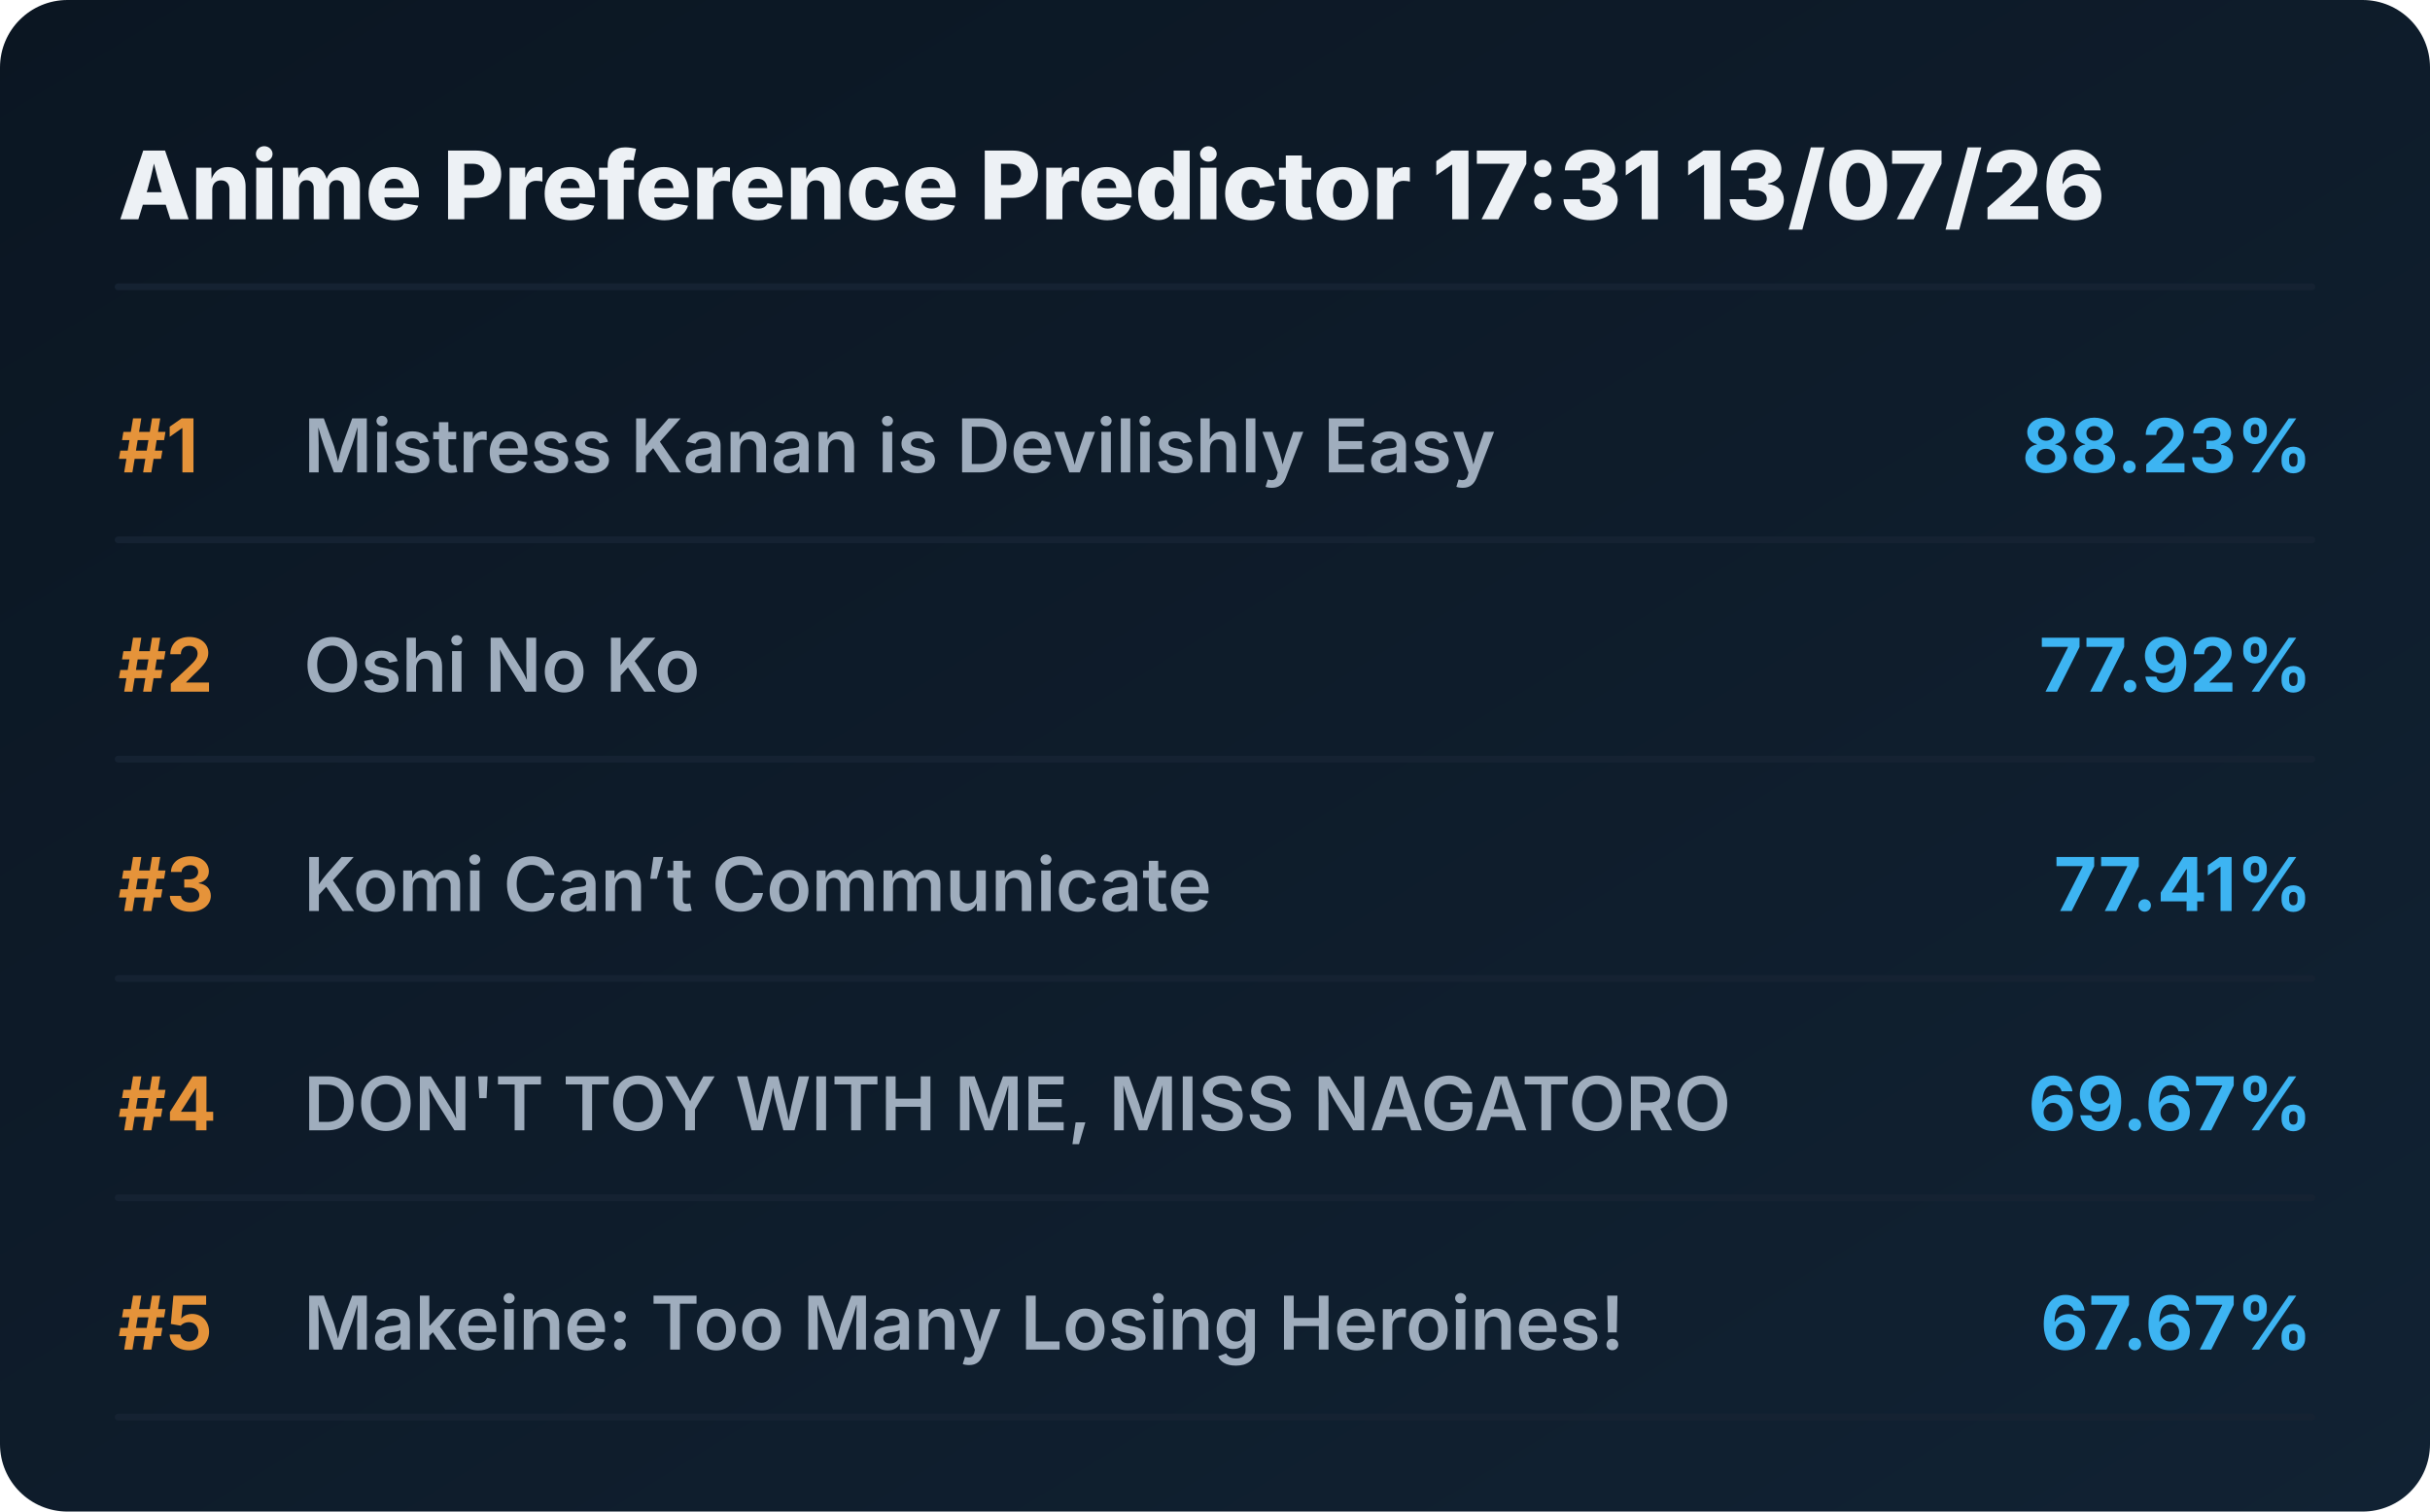
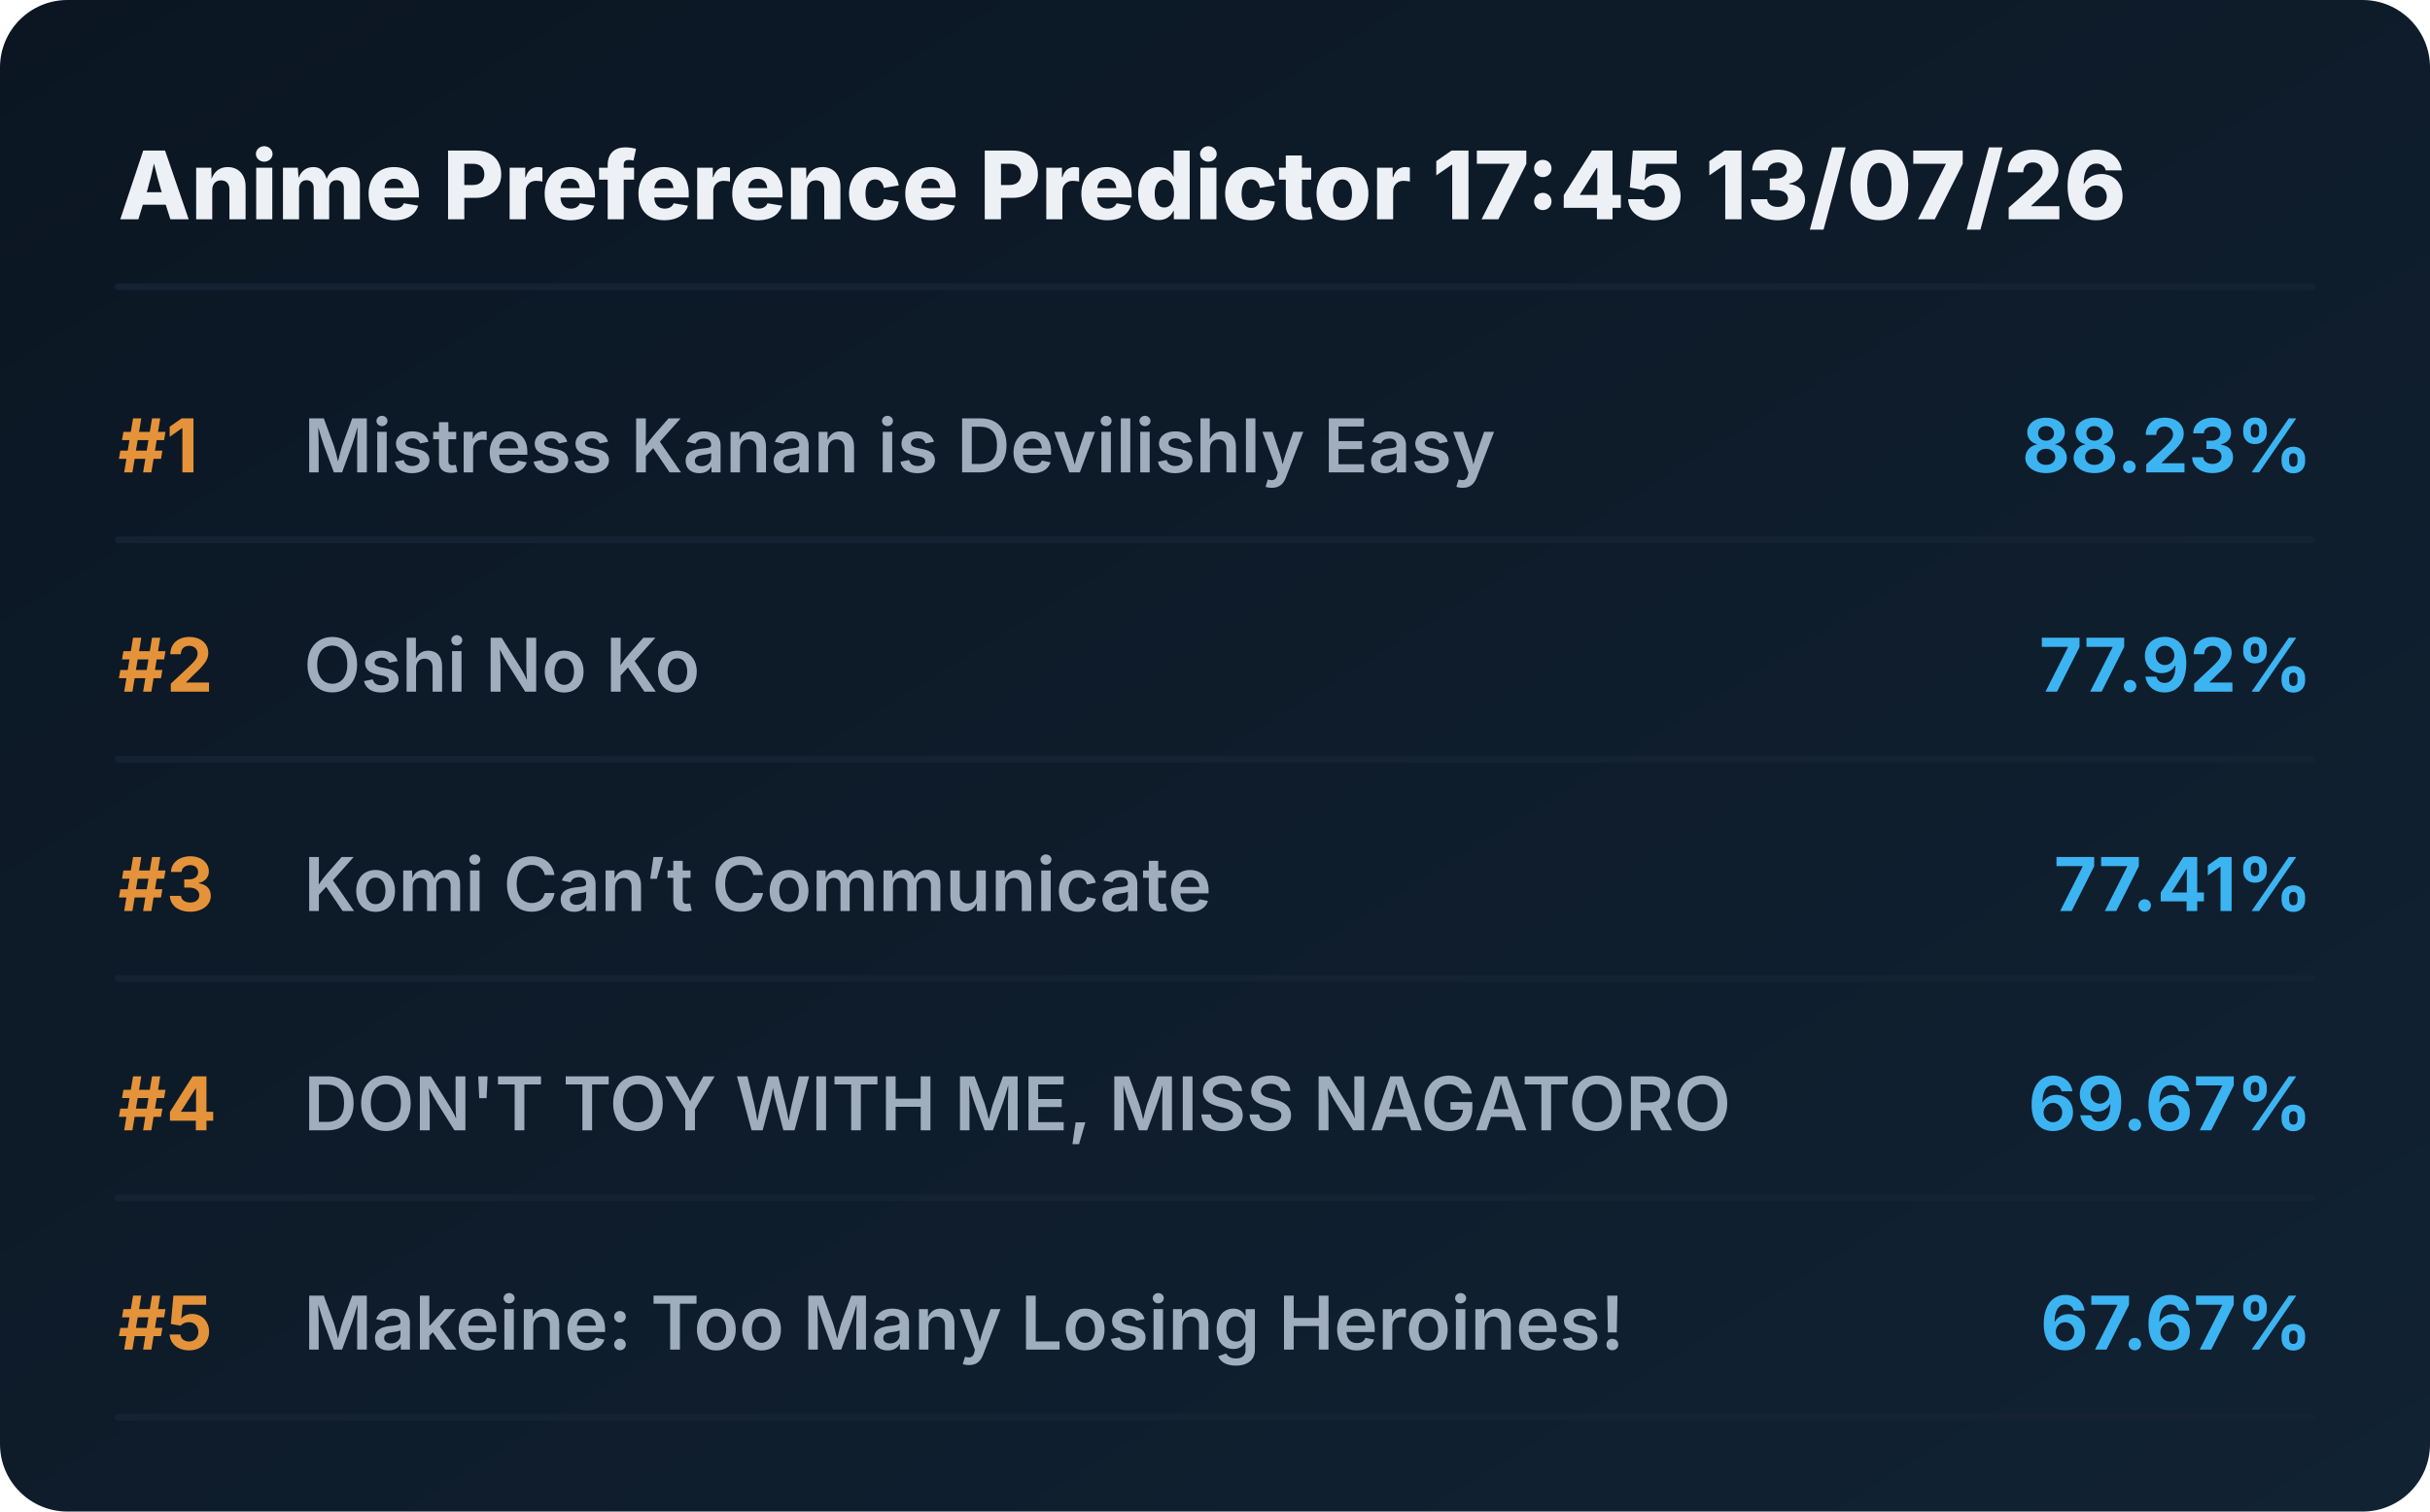
<svg xmlns="http://www.w3.org/2000/svg" viewBox="0 0 720 448" preserveAspectRatio="xMidYMid meet" style="width: 100%; height: auto; max-width: 720px;">
  <defs>
    <linearGradient id="boxGrad" x1="0%" y1="0%" x2="100%" y2="100%">
      <stop offset="0%" stop-color="#0b1622" />
      <stop offset="100%" stop-color="#112233" />
    </linearGradient>
    <clipPath id="titleClip">
      <rect x="90" y="0" width="510" height="100%" />
    </clipPath>
  </defs>
  <style>
    .bg { fill: url(#boxGrad); rx: 20px; }
    .header { font-family: 'Overpass', 'Inter', system-ui, sans-serif; font-weight: 800; font-size: 28px; fill: #edf1f5; }
    .rank { font-family: 'Overpass', 'Inter', system-ui, sans-serif; font-weight: 700; font-size: 22px; fill: #e5933a; }
    .title { font-family: 'Overpass', 'Inter', system-ui, sans-serif; font-weight: 600; font-size: 22px; fill: #9fadbd; }
    .score { font-family: 'Overpass', 'Inter', system-ui, sans-serif; font-weight: 700; font-size: 22px; fill: #3db4f2; }
    .line { stroke: #152232; stroke-width: 2; stroke-linecap: round; }
  </style>
  <rect class="bg" width="720" height="448" />
-   <text x="35" y="65" class="header">Anime Preference Predictor 17:31 13/07/26</text>
+   <text x="35" y="65" class="header">Anime Preference Predictor 17:45 13/07/26</text>
  <line x1="35" y1="85" x2="685" y2="85" class="line" />
  <g transform="translate(0, 0)">
    <text x="35" y="140" class="rank">#1</text>
    <text x="90" y="140" class="title">Mistress Kanan is Devilishly Easy</text>
    <text x="685" y="140" class="score" text-anchor="end">88.23%</text>
    <line x1="35" y1="160" x2="685" y2="160" class="line" />
  </g>
  <g transform="translate(0, 65)">
    <text x="35" y="140" class="rank">#2</text>
    <text x="90" y="140" class="title">Oshi No Ko</text>
    <text x="685" y="140" class="score" text-anchor="end">77.92%</text>
    <line x1="35" y1="160" x2="685" y2="160" class="line" />
  </g>
  <g transform="translate(0, 130)">
    <text x="35" y="140" class="rank">#3</text>
    <text x="90" y="140" class="title">Komi Can’t Communicate</text>
    <text x="685" y="140" class="score" text-anchor="end">77.41%</text>
    <line x1="35" y1="160" x2="685" y2="160" class="line" />
  </g>
  <g transform="translate(0, 195)">
    <text x="35" y="140" class="rank">#4</text>
    <text x="90" y="140" class="title">DON'T TOY WITH ME, MISS NAGATORO</text>
    <text x="685" y="140" class="score" text-anchor="end">69.67%</text>
    <line x1="35" y1="160" x2="685" y2="160" class="line" />
  </g>
  <g transform="translate(0, 260)">
    <text x="35" y="140" class="rank">#5</text>
    <text x="90" y="140" class="title">Makeine: Too Many Losing Heroines!</text>
    <text x="685" y="140" class="score" text-anchor="end">67.67%</text>
    <line x1="35" y1="160" x2="685" y2="160" class="line" />
  </g>
</svg>
